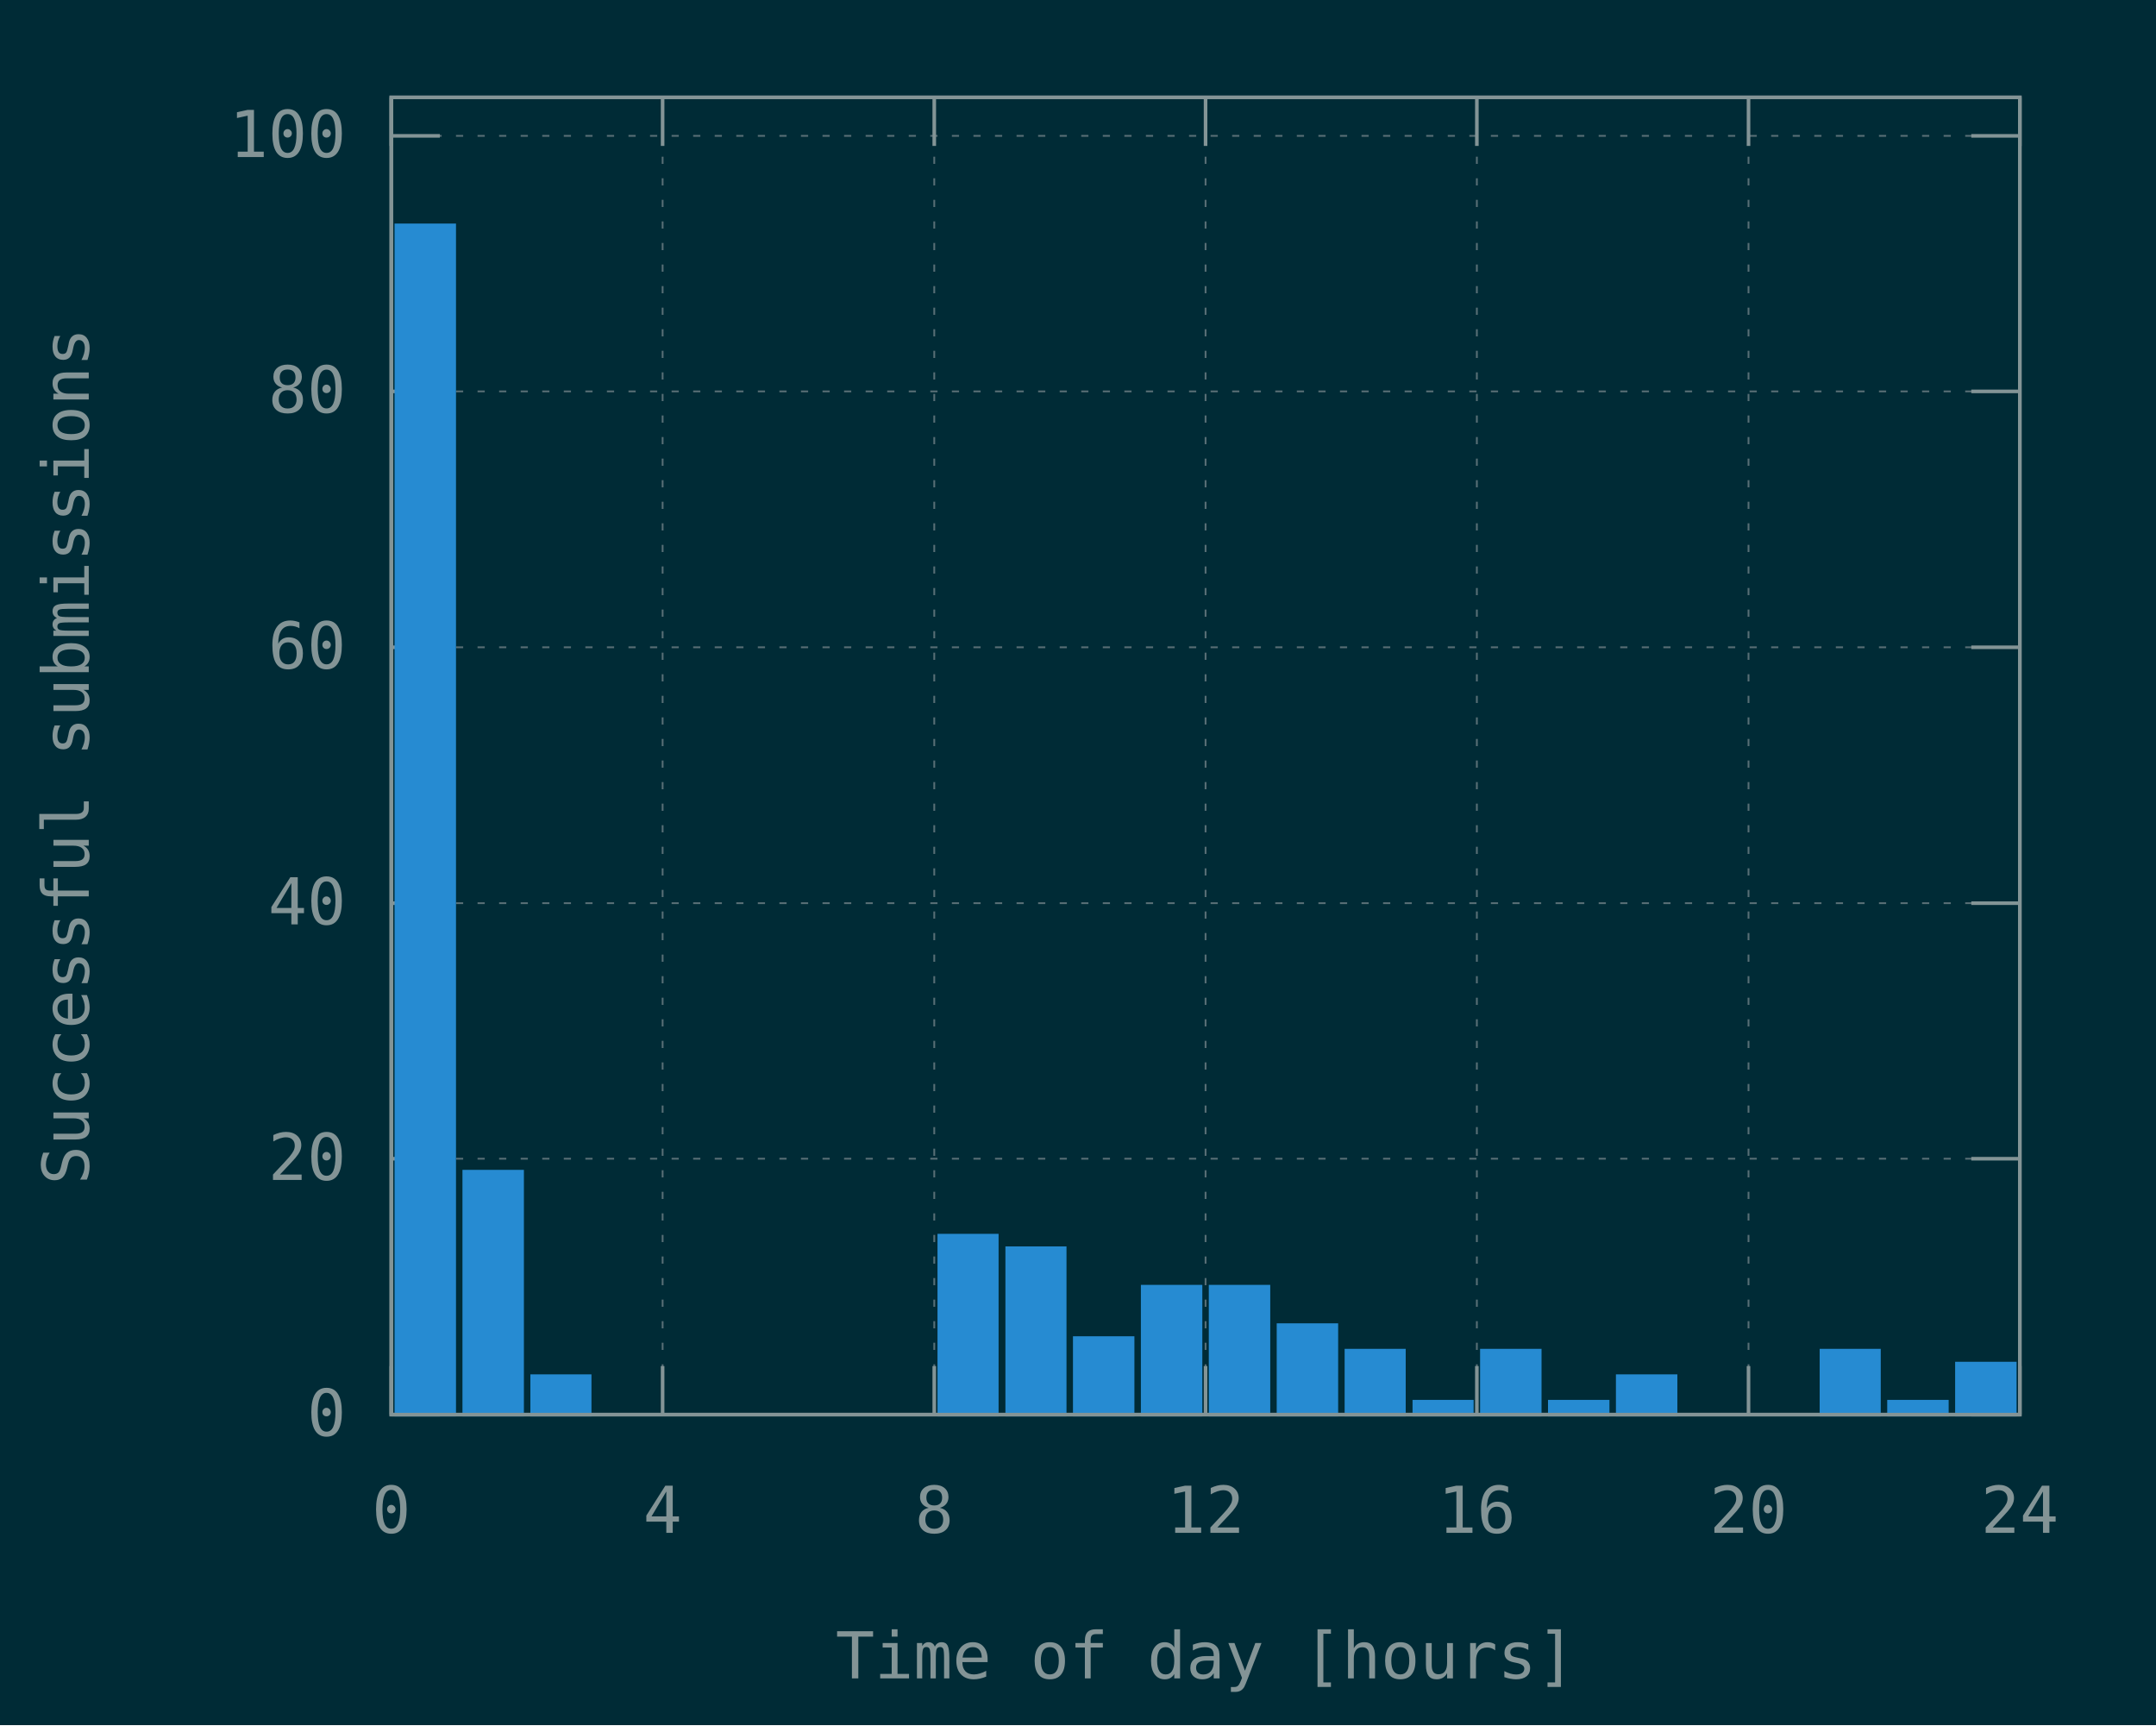
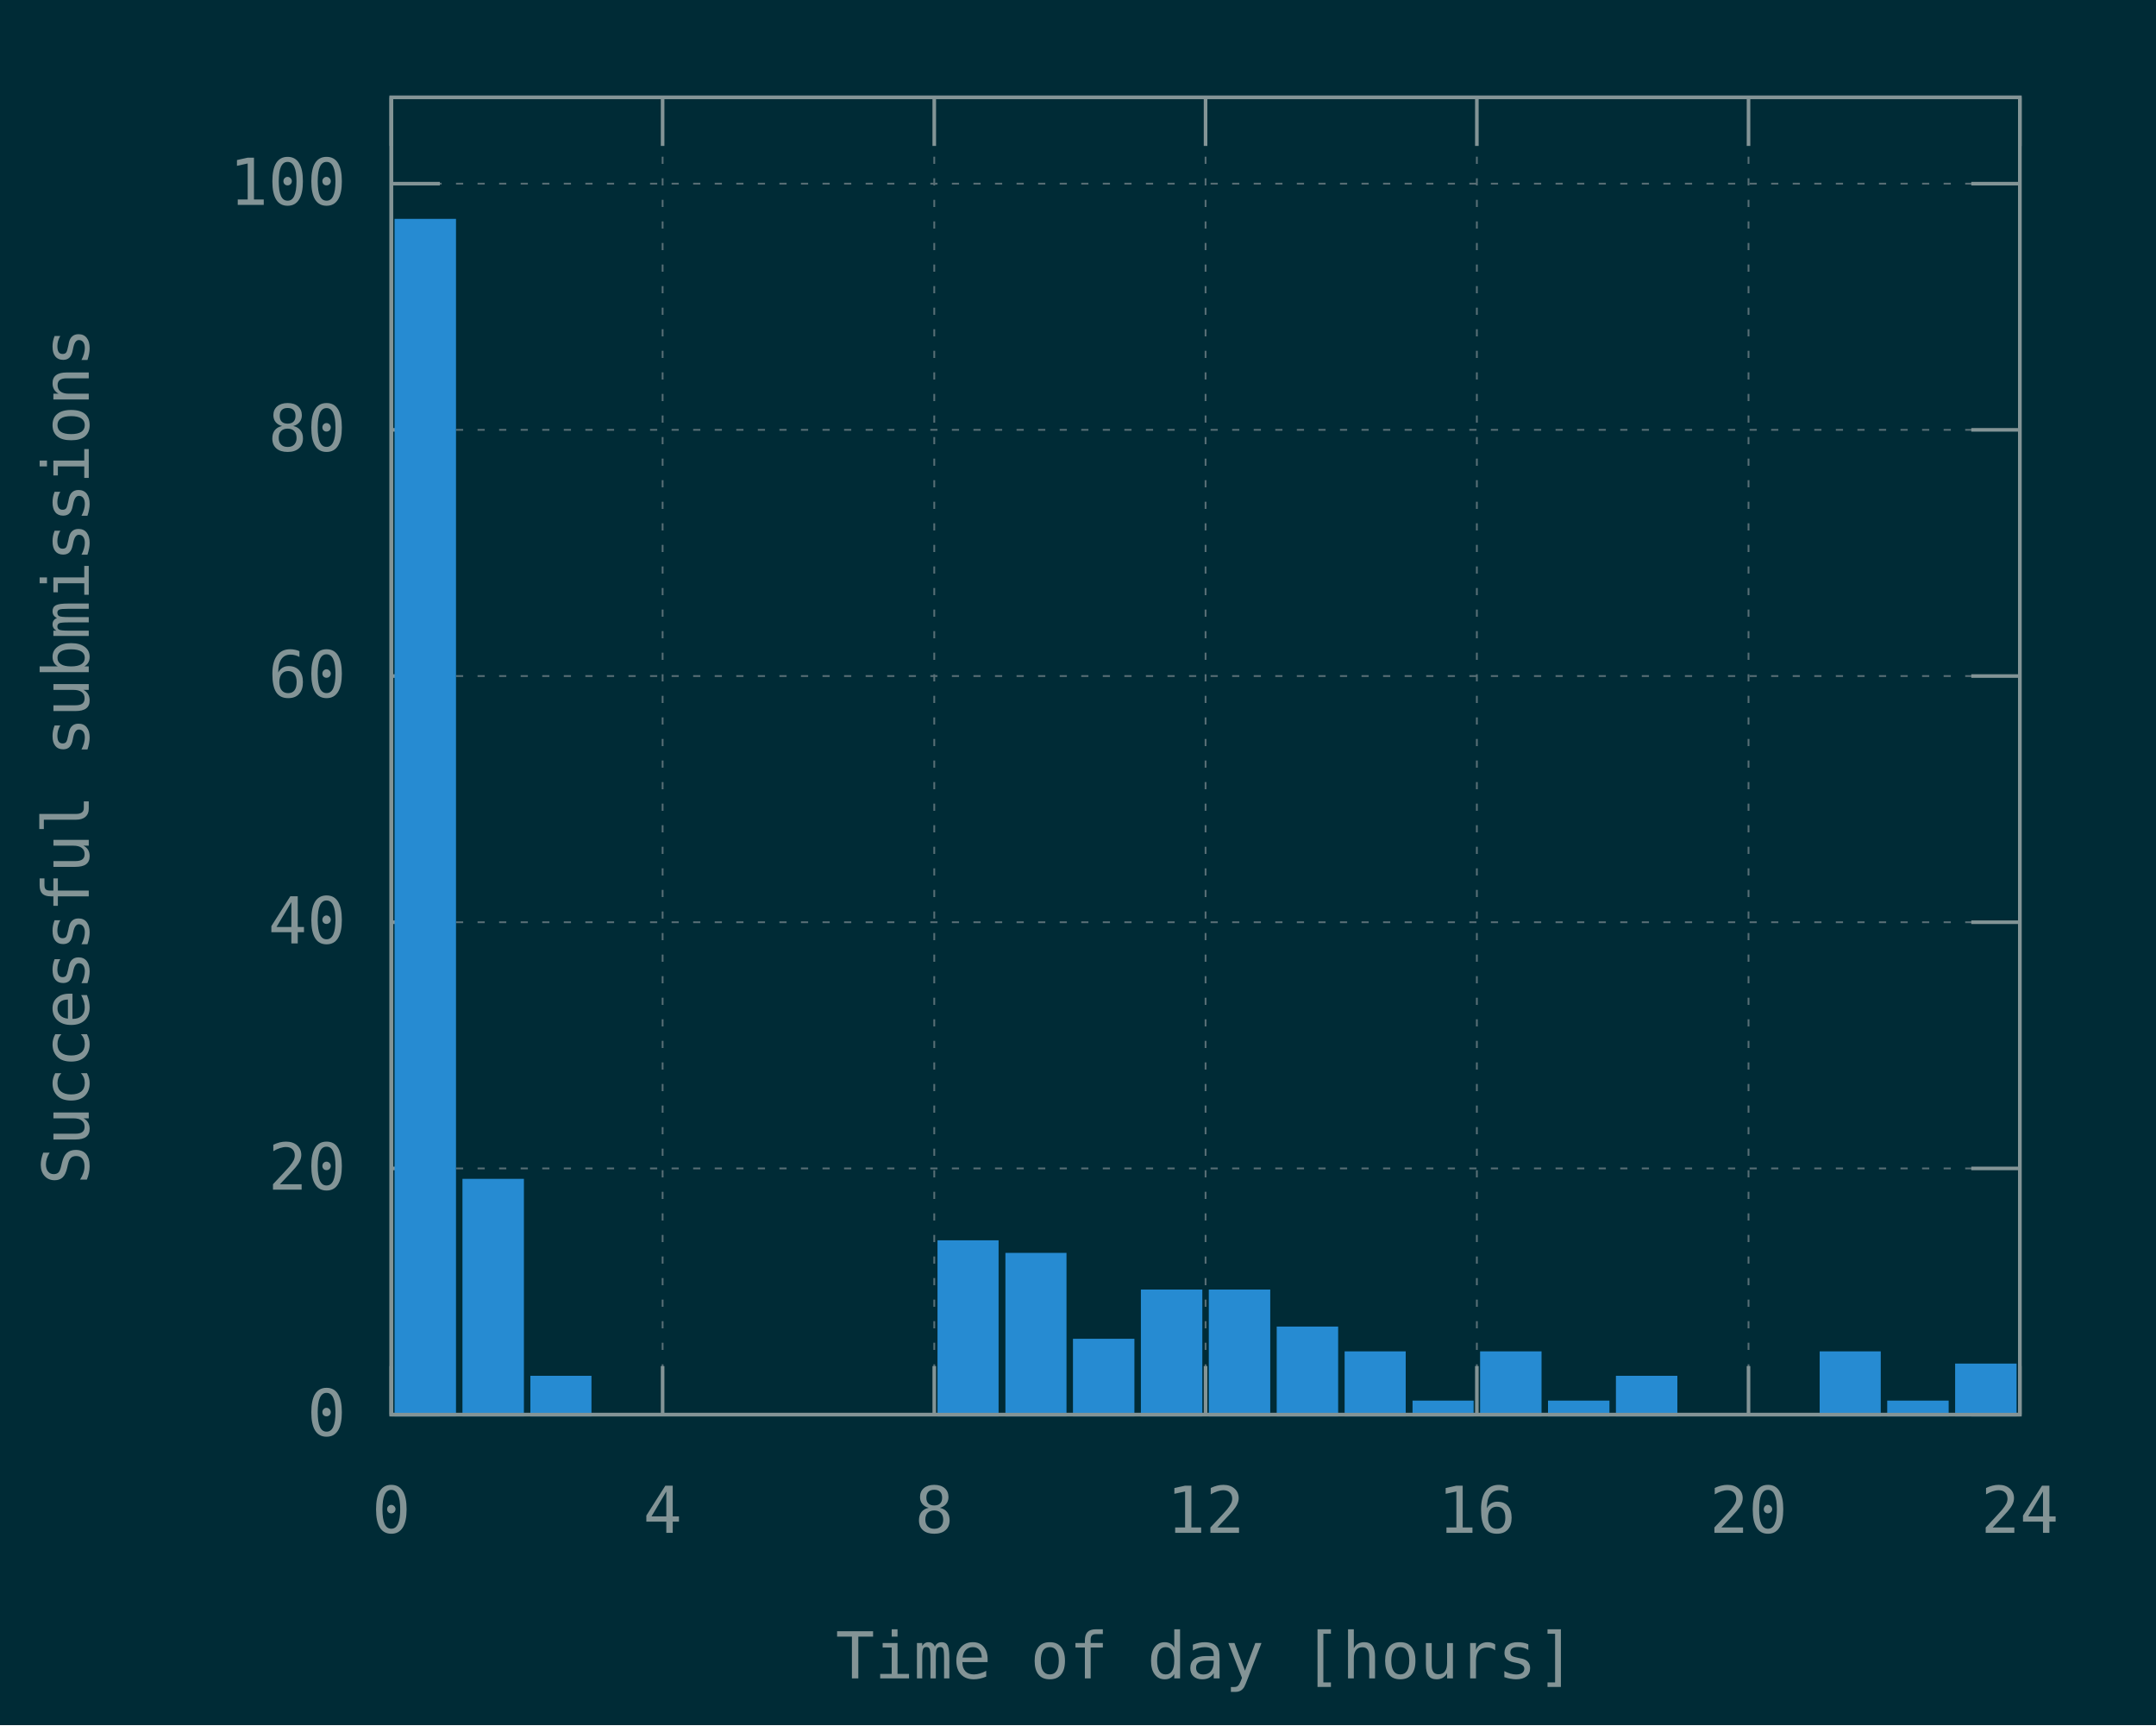
<svg xmlns="http://www.w3.org/2000/svg" xmlns:xlink="http://www.w3.org/1999/xlink" width="600" height="480" viewBox="0 0 600 480">
  <g id="gnuplot_canvas">
    <rect x="0" y="0" width="600" height="480" fill="#002b36" />
    <defs>
      <circle id="gpDot" r="0.5" stroke-width="0.5" stroke="currentColor" />
      <path id="gpPt0" stroke-width="0.148" stroke="currentColor" d="M-1,0 h2 M0,-1 v2" />
      <path id="gpPt1" stroke-width="0.148" stroke="currentColor" d="M-1,-1 L1,1 M1,-1 L-1,1" />
      <path id="gpPt2" stroke-width="0.148" stroke="currentColor" d="M-1,0 L1,0 M0,-1 L0,1 M-1,-1 L1,1 M-1,1 L1,-1" />
      <rect id="gpPt3" stroke-width="0.148" stroke="currentColor" x="-1" y="-1" width="2" height="2" />
      <rect id="gpPt4" stroke-width="0.148" stroke="currentColor" fill="currentColor" x="-1" y="-1" width="2" height="2" />
      <circle id="gpPt5" stroke-width="0.148" stroke="currentColor" cx="0" cy="0" r="1" />
      <use xlink:href="#gpPt5" id="gpPt6" fill="currentColor" stroke="none" />
      <path id="gpPt7" stroke-width="0.148" stroke="currentColor" d="M0,-1.33 L-1.33,0.67 L1.33,0.67 z" />
      <use xlink:href="#gpPt7" id="gpPt8" fill="currentColor" stroke="none" />
      <use xlink:href="#gpPt7" id="gpPt9" stroke="currentColor" transform="rotate(180)" />
      <use xlink:href="#gpPt9" id="gpPt10" fill="currentColor" stroke="none" />
      <use xlink:href="#gpPt3" id="gpPt11" stroke="currentColor" transform="rotate(45)" />
      <use xlink:href="#gpPt11" id="gpPt12" fill="currentColor" stroke="none" />
      <path id="gpPt13" stroke-width="0.148" stroke="currentColor" d="M0,1.330 L1.265,0.411 L0.782,-1.067 L-0.782,-1.076 L-1.265,0.411 z" />
      <use xlink:href="#gpPt13" id="gpPt14" fill="currentColor" stroke="none" />
      <filter id="textbox" filterUnits="objectBoundingBox" x="0" y="0" height="1" width="1">
        <feFlood flood-color="#002B36" flood-opacity="1" result="bgnd" />
        <feComposite in="SourceGraphic" in2="bgnd" operator="atop" />
      </filter>
      <filter id="greybox" filterUnits="objectBoundingBox" x="0" y="0" height="1" width="1">
        <feFlood flood-color="lightgrey" flood-opacity="1" result="grey" />
        <feComposite in="SourceGraphic" in2="grey" operator="atop" />
      </filter>
    </defs>
    <g fill="none" color="#002B36" stroke="currentColor" stroke-width="1.00" stroke-linecap="butt" stroke-linejoin="miter">
</g>
    <g fill="none" color="black" stroke="currentColor" stroke-width="1.00" stroke-linecap="butt" stroke-linejoin="miter">
</g>
    <g fill="none" color="black" stroke="rgb(131, 148, 150)" stroke-width="0.50" stroke-linecap="butt" stroke-linejoin="miter">
</g>
    <g fill="none" color="gray" stroke="currentColor" stroke-width="0.50" stroke-linecap="butt" stroke-linejoin="miter">
      <path stroke="rgb( 88, 110, 117)" stroke-dasharray="2,4" class="gridline" d="M108.9,393.6 L562.1,393.6  " />
    </g>
    <g fill="none" color="gray" stroke="rgb( 88, 110, 117)" stroke-width="1.00" stroke-linecap="butt" stroke-linejoin="miter">
</g>
    <g fill="none" color="black" stroke="currentColor" stroke-width="1.00" stroke-linecap="butt" stroke-linejoin="miter">
      <path stroke="rgb(131, 148, 150)" d="M108.9,393.6 L122.4,393.6 M562.1,393.6 L548.6,393.6  " />
      <g transform="translate(96.3,399.5)" stroke="none" fill="rgb(131,148,150)" font-family="Inconsolata" font-size="18.00" text-anchor="end">
        <text>
          <tspan font-family="Inconsolata"> 0</tspan>
        </text>
      </g>
    </g>
    <g fill="none" color="black" stroke="currentColor" stroke-width="1.00" stroke-linecap="butt" stroke-linejoin="miter">
</g>
    <g fill="none" color="black" stroke="rgb(131, 148, 150)" stroke-width="0.50" stroke-linecap="butt" stroke-linejoin="miter">
</g>
    <g fill="none" color="gray" stroke="currentColor" stroke-width="0.50" stroke-linecap="butt" stroke-linejoin="miter">
-       <path stroke="rgb( 88, 110, 117)" stroke-dasharray="2,4" class="gridline" d="M108.9,322.4 L562.1,322.4  " />
-     </g>
-     <g fill="none" color="gray" stroke="rgb( 88, 110, 117)" stroke-width="1.00" stroke-linecap="butt" stroke-linejoin="miter">
- </g>
-     <g fill="none" color="black" stroke="currentColor" stroke-width="1.00" stroke-linecap="butt" stroke-linejoin="miter">
-       <path stroke="rgb(131, 148, 150)" d="M108.9,322.4 L122.4,322.4 M562.1,322.4 L548.6,322.4  " />
-       <g transform="translate(96.3,328.3)" stroke="none" fill="rgb(131,148,150)" font-family="Inconsolata" font-size="18.00" text-anchor="end">
+       <path stroke="rgb( 88, 110, 117)" stroke-dasharray="2,4" class="gridline" d="M108.9,325.1 L562.1,325.1  " />
+     </g>
+     <g fill="none" color="gray" stroke="rgb( 88, 110, 117)" stroke-width="1.00" stroke-linecap="butt" stroke-linejoin="miter">
+ </g>
+     <g fill="none" color="black" stroke="currentColor" stroke-width="1.00" stroke-linecap="butt" stroke-linejoin="miter">
+       <path stroke="rgb(131, 148, 150)" d="M108.9,325.1 L122.4,325.1 M562.1,325.1 L548.6,325.1  " />
+       <g transform="translate(96.3,331.0)" stroke="none" fill="rgb(131,148,150)" font-family="Inconsolata" font-size="18.00" text-anchor="end">
        <text>
          <tspan font-family="Inconsolata"> 20</tspan>
        </text>
      </g>
    </g>
    <g fill="none" color="black" stroke="currentColor" stroke-width="1.00" stroke-linecap="butt" stroke-linejoin="miter">
</g>
    <g fill="none" color="black" stroke="rgb(131, 148, 150)" stroke-width="0.50" stroke-linecap="butt" stroke-linejoin="miter">
</g>
    <g fill="none" color="gray" stroke="currentColor" stroke-width="0.50" stroke-linecap="butt" stroke-linejoin="miter">
-       <path stroke="rgb( 88, 110, 117)" stroke-dasharray="2,4" class="gridline" d="M108.9,251.3 L562.1,251.3  " />
-     </g>
-     <g fill="none" color="gray" stroke="rgb( 88, 110, 117)" stroke-width="1.00" stroke-linecap="butt" stroke-linejoin="miter">
- </g>
-     <g fill="none" color="black" stroke="currentColor" stroke-width="1.00" stroke-linecap="butt" stroke-linejoin="miter">
-       <path stroke="rgb(131, 148, 150)" d="M108.9,251.3 L122.4,251.3 M562.1,251.3 L548.6,251.3  " />
-       <g transform="translate(96.3,257.2)" stroke="none" fill="rgb(131,148,150)" font-family="Inconsolata" font-size="18.00" text-anchor="end">
+       <path stroke="rgb( 88, 110, 117)" stroke-dasharray="2,4" class="gridline" d="M108.9,256.6 L562.1,256.6  " />
+     </g>
+     <g fill="none" color="gray" stroke="rgb( 88, 110, 117)" stroke-width="1.00" stroke-linecap="butt" stroke-linejoin="miter">
+ </g>
+     <g fill="none" color="black" stroke="currentColor" stroke-width="1.00" stroke-linecap="butt" stroke-linejoin="miter">
+       <path stroke="rgb(131, 148, 150)" d="M108.9,256.6 L122.4,256.6 M562.1,256.6 L548.6,256.6  " />
+       <g transform="translate(96.3,262.5)" stroke="none" fill="rgb(131,148,150)" font-family="Inconsolata" font-size="18.00" text-anchor="end">
        <text>
          <tspan font-family="Inconsolata"> 40</tspan>
        </text>
      </g>
    </g>
    <g fill="none" color="black" stroke="currentColor" stroke-width="1.00" stroke-linecap="butt" stroke-linejoin="miter">
</g>
    <g fill="none" color="black" stroke="rgb(131, 148, 150)" stroke-width="0.50" stroke-linecap="butt" stroke-linejoin="miter">
</g>
    <g fill="none" color="gray" stroke="currentColor" stroke-width="0.50" stroke-linecap="butt" stroke-linejoin="miter">
-       <path stroke="rgb( 88, 110, 117)" stroke-dasharray="2,4" class="gridline" d="M108.9,180.1 L562.1,180.1  " />
-     </g>
-     <g fill="none" color="gray" stroke="rgb( 88, 110, 117)" stroke-width="1.00" stroke-linecap="butt" stroke-linejoin="miter">
- </g>
-     <g fill="none" color="black" stroke="currentColor" stroke-width="1.00" stroke-linecap="butt" stroke-linejoin="miter">
-       <path stroke="rgb(131, 148, 150)" d="M108.9,180.1 L122.4,180.1 M562.1,180.1 L548.6,180.1  " />
-       <g transform="translate(96.3,186.0)" stroke="none" fill="rgb(131,148,150)" font-family="Inconsolata" font-size="18.00" text-anchor="end">
+       <path stroke="rgb( 88, 110, 117)" stroke-dasharray="2,4" class="gridline" d="M108.9,188.1 L562.1,188.1  " />
+     </g>
+     <g fill="none" color="gray" stroke="rgb( 88, 110, 117)" stroke-width="1.00" stroke-linecap="butt" stroke-linejoin="miter">
+ </g>
+     <g fill="none" color="black" stroke="currentColor" stroke-width="1.00" stroke-linecap="butt" stroke-linejoin="miter">
+       <path stroke="rgb(131, 148, 150)" d="M108.9,188.1 L122.4,188.1 M562.1,188.1 L548.6,188.1  " />
+       <g transform="translate(96.3,194.0)" stroke="none" fill="rgb(131,148,150)" font-family="Inconsolata" font-size="18.00" text-anchor="end">
        <text>
          <tspan font-family="Inconsolata"> 60</tspan>
        </text>
      </g>
    </g>
    <g fill="none" color="black" stroke="currentColor" stroke-width="1.00" stroke-linecap="butt" stroke-linejoin="miter">
</g>
    <g fill="none" color="black" stroke="rgb(131, 148, 150)" stroke-width="0.50" stroke-linecap="butt" stroke-linejoin="miter">
</g>
    <g fill="none" color="gray" stroke="currentColor" stroke-width="0.50" stroke-linecap="butt" stroke-linejoin="miter">
-       <path stroke="rgb( 88, 110, 117)" stroke-dasharray="2,4" class="gridline" d="M108.9,108.9 L562.1,108.9  " />
-     </g>
-     <g fill="none" color="gray" stroke="rgb( 88, 110, 117)" stroke-width="1.00" stroke-linecap="butt" stroke-linejoin="miter">
- </g>
-     <g fill="none" color="black" stroke="currentColor" stroke-width="1.00" stroke-linecap="butt" stroke-linejoin="miter">
-       <path stroke="rgb(131, 148, 150)" d="M108.9,108.9 L122.4,108.9 M562.1,108.9 L548.6,108.9  " />
-       <g transform="translate(96.3,114.8)" stroke="none" fill="rgb(131,148,150)" font-family="Inconsolata" font-size="18.00" text-anchor="end">
+       <path stroke="rgb( 88, 110, 117)" stroke-dasharray="2,4" class="gridline" d="M108.9,119.6 L562.1,119.6  " />
+     </g>
+     <g fill="none" color="gray" stroke="rgb( 88, 110, 117)" stroke-width="1.00" stroke-linecap="butt" stroke-linejoin="miter">
+ </g>
+     <g fill="none" color="black" stroke="currentColor" stroke-width="1.00" stroke-linecap="butt" stroke-linejoin="miter">
+       <path stroke="rgb(131, 148, 150)" d="M108.9,119.6 L122.4,119.6 M562.1,119.6 L548.6,119.6  " />
+       <g transform="translate(96.3,125.5)" stroke="none" fill="rgb(131,148,150)" font-family="Inconsolata" font-size="18.00" text-anchor="end">
        <text>
          <tspan font-family="Inconsolata"> 80</tspan>
        </text>
      </g>
    </g>
    <g fill="none" color="black" stroke="currentColor" stroke-width="1.00" stroke-linecap="butt" stroke-linejoin="miter">
</g>
    <g fill="none" color="black" stroke="rgb(131, 148, 150)" stroke-width="0.50" stroke-linecap="butt" stroke-linejoin="miter">
</g>
    <g fill="none" color="gray" stroke="currentColor" stroke-width="0.50" stroke-linecap="butt" stroke-linejoin="miter">
-       <path stroke="rgb( 88, 110, 117)" stroke-dasharray="2,4" class="gridline" d="M108.9,37.8 L562.1,37.8  " />
-     </g>
-     <g fill="none" color="gray" stroke="rgb( 88, 110, 117)" stroke-width="1.00" stroke-linecap="butt" stroke-linejoin="miter">
- </g>
-     <g fill="none" color="black" stroke="currentColor" stroke-width="1.00" stroke-linecap="butt" stroke-linejoin="miter">
-       <path stroke="rgb(131, 148, 150)" d="M108.9,37.8 L122.4,37.8 M562.1,37.8 L548.6,37.8  " />
-       <g transform="translate(96.3,43.7)" stroke="none" fill="rgb(131,148,150)" font-family="Inconsolata" font-size="18.00" text-anchor="end">
+       <path stroke="rgb( 88, 110, 117)" stroke-dasharray="2,4" class="gridline" d="M108.9,51.1 L562.1,51.1  " />
+     </g>
+     <g fill="none" color="gray" stroke="rgb( 88, 110, 117)" stroke-width="1.00" stroke-linecap="butt" stroke-linejoin="miter">
+ </g>
+     <g fill="none" color="black" stroke="currentColor" stroke-width="1.00" stroke-linecap="butt" stroke-linejoin="miter">
+       <path stroke="rgb(131, 148, 150)" d="M108.9,51.1 L122.4,51.1 M562.1,51.1 L548.6,51.1  " />
+       <g transform="translate(96.3,57.0)" stroke="none" fill="rgb(131,148,150)" font-family="Inconsolata" font-size="18.00" text-anchor="end">
        <text>
          <tspan font-family="Inconsolata"> 100</tspan>
        </text>
      </g>
    </g>
    <g fill="none" color="black" stroke="currentColor" stroke-width="1.00" stroke-linecap="butt" stroke-linejoin="miter">
</g>
    <g fill="none" color="black" stroke="rgb(131, 148, 150)" stroke-width="0.50" stroke-linecap="butt" stroke-linejoin="miter">
</g>
    <g fill="none" color="gray" stroke="currentColor" stroke-width="0.50" stroke-linecap="butt" stroke-linejoin="miter">
      <path stroke="rgb( 88, 110, 117)" stroke-dasharray="2,4" class="gridline" d="M108.9,393.6 L108.9,27.1  " />
    </g>
    <g fill="none" color="gray" stroke="rgb( 88, 110, 117)" stroke-width="1.00" stroke-linecap="butt" stroke-linejoin="miter">
</g>
    <g fill="none" color="black" stroke="currentColor" stroke-width="1.00" stroke-linecap="butt" stroke-linejoin="miter">
      <path stroke="rgb(131, 148, 150)" d="M108.9,393.6 L108.9,380.1 M108.9,27.1 L108.9,40.6  " />
      <g transform="translate(108.9,426.5)" stroke="none" fill="rgb(131,148,150)" font-family="Inconsolata" font-size="18.00" text-anchor="middle">
        <text>
          <tspan font-family="Inconsolata"> 0</tspan>
        </text>
      </g>
    </g>
    <g fill="none" color="black" stroke="currentColor" stroke-width="1.00" stroke-linecap="butt" stroke-linejoin="miter">
</g>
    <g fill="none" color="black" stroke="rgb(131, 148, 150)" stroke-width="0.50" stroke-linecap="butt" stroke-linejoin="miter">
</g>
    <g fill="none" color="gray" stroke="currentColor" stroke-width="0.50" stroke-linecap="butt" stroke-linejoin="miter">
      <path stroke="rgb( 88, 110, 117)" stroke-dasharray="2,4" class="gridline" d="M184.4,393.6 L184.4,27.1  " />
    </g>
    <g fill="none" color="gray" stroke="rgb( 88, 110, 117)" stroke-width="1.00" stroke-linecap="butt" stroke-linejoin="miter">
</g>
    <g fill="none" color="black" stroke="currentColor" stroke-width="1.00" stroke-linecap="butt" stroke-linejoin="miter">
      <path stroke="rgb(131, 148, 150)" d="M184.4,393.6 L184.4,380.1 M184.4,27.1 L184.4,40.6  " />
      <g transform="translate(184.4,426.5)" stroke="none" fill="rgb(131,148,150)" font-family="Inconsolata" font-size="18.00" text-anchor="middle">
        <text>
          <tspan font-family="Inconsolata"> 4</tspan>
        </text>
      </g>
    </g>
    <g fill="none" color="black" stroke="currentColor" stroke-width="1.00" stroke-linecap="butt" stroke-linejoin="miter">
</g>
    <g fill="none" color="black" stroke="rgb(131, 148, 150)" stroke-width="0.50" stroke-linecap="butt" stroke-linejoin="miter">
</g>
    <g fill="none" color="gray" stroke="currentColor" stroke-width="0.50" stroke-linecap="butt" stroke-linejoin="miter">
      <path stroke="rgb( 88, 110, 117)" stroke-dasharray="2,4" class="gridline" d="M260.0,393.6 L260.0,27.1  " />
    </g>
    <g fill="none" color="gray" stroke="rgb( 88, 110, 117)" stroke-width="1.00" stroke-linecap="butt" stroke-linejoin="miter">
</g>
    <g fill="none" color="black" stroke="currentColor" stroke-width="1.00" stroke-linecap="butt" stroke-linejoin="miter">
      <path stroke="rgb(131, 148, 150)" d="M260.0,393.6 L260.0,380.1 M260.0,27.1 L260.0,40.6  " />
      <g transform="translate(260.0,426.5)" stroke="none" fill="rgb(131,148,150)" font-family="Inconsolata" font-size="18.00" text-anchor="middle">
        <text>
          <tspan font-family="Inconsolata"> 8</tspan>
        </text>
      </g>
    </g>
    <g fill="none" color="black" stroke="currentColor" stroke-width="1.00" stroke-linecap="butt" stroke-linejoin="miter">
</g>
    <g fill="none" color="black" stroke="rgb(131, 148, 150)" stroke-width="0.50" stroke-linecap="butt" stroke-linejoin="miter">
</g>
    <g fill="none" color="gray" stroke="currentColor" stroke-width="0.50" stroke-linecap="butt" stroke-linejoin="miter">
      <path stroke="rgb( 88, 110, 117)" stroke-dasharray="2,4" class="gridline" d="M335.5,393.6 L335.5,27.1  " />
    </g>
    <g fill="none" color="gray" stroke="rgb( 88, 110, 117)" stroke-width="1.00" stroke-linecap="butt" stroke-linejoin="miter">
</g>
    <g fill="none" color="black" stroke="currentColor" stroke-width="1.00" stroke-linecap="butt" stroke-linejoin="miter">
      <path stroke="rgb(131, 148, 150)" d="M335.5,393.6 L335.5,380.1 M335.5,27.1 L335.5,40.6  " />
      <g transform="translate(335.5,426.5)" stroke="none" fill="rgb(131,148,150)" font-family="Inconsolata" font-size="18.00" text-anchor="middle">
        <text>
          <tspan font-family="Inconsolata"> 12</tspan>
        </text>
      </g>
    </g>
    <g fill="none" color="black" stroke="currentColor" stroke-width="1.00" stroke-linecap="butt" stroke-linejoin="miter">
</g>
    <g fill="none" color="black" stroke="rgb(131, 148, 150)" stroke-width="0.50" stroke-linecap="butt" stroke-linejoin="miter">
</g>
    <g fill="none" color="gray" stroke="currentColor" stroke-width="0.50" stroke-linecap="butt" stroke-linejoin="miter">
      <path stroke="rgb( 88, 110, 117)" stroke-dasharray="2,4" class="gridline" d="M411.0,393.6 L411.0,27.1  " />
    </g>
    <g fill="none" color="gray" stroke="rgb( 88, 110, 117)" stroke-width="1.00" stroke-linecap="butt" stroke-linejoin="miter">
</g>
    <g fill="none" color="black" stroke="currentColor" stroke-width="1.00" stroke-linecap="butt" stroke-linejoin="miter">
      <path stroke="rgb(131, 148, 150)" d="M411.0,393.6 L411.0,380.1 M411.0,27.1 L411.0,40.6  " />
      <g transform="translate(411.0,426.5)" stroke="none" fill="rgb(131,148,150)" font-family="Inconsolata" font-size="18.00" text-anchor="middle">
        <text>
          <tspan font-family="Inconsolata"> 16</tspan>
        </text>
      </g>
    </g>
    <g fill="none" color="black" stroke="currentColor" stroke-width="1.00" stroke-linecap="butt" stroke-linejoin="miter">
</g>
    <g fill="none" color="black" stroke="rgb(131, 148, 150)" stroke-width="0.50" stroke-linecap="butt" stroke-linejoin="miter">
</g>
    <g fill="none" color="gray" stroke="currentColor" stroke-width="0.50" stroke-linecap="butt" stroke-linejoin="miter">
      <path stroke="rgb( 88, 110, 117)" stroke-dasharray="2,4" class="gridline" d="M486.6,393.6 L486.6,40.6 L486.6,27.1  " />
    </g>
    <g fill="none" color="gray" stroke="rgb( 88, 110, 117)" stroke-width="1.00" stroke-linecap="butt" stroke-linejoin="miter">
</g>
    <g fill="none" color="black" stroke="currentColor" stroke-width="1.00" stroke-linecap="butt" stroke-linejoin="miter">
      <path stroke="rgb(131, 148, 150)" d="M486.6,393.6 L486.6,380.1 M486.6,27.1 L486.6,40.6  " />
      <g transform="translate(486.6,426.5)" stroke="none" fill="rgb(131,148,150)" font-family="Inconsolata" font-size="18.00" text-anchor="middle">
        <text>
          <tspan font-family="Inconsolata"> 20</tspan>
        </text>
      </g>
    </g>
    <g fill="none" color="black" stroke="currentColor" stroke-width="1.00" stroke-linecap="butt" stroke-linejoin="miter">
</g>
    <g fill="none" color="black" stroke="rgb(131, 148, 150)" stroke-width="0.50" stroke-linecap="butt" stroke-linejoin="miter">
</g>
    <g fill="none" color="gray" stroke="currentColor" stroke-width="0.50" stroke-linecap="butt" stroke-linejoin="miter">
      <path stroke="rgb( 88, 110, 117)" stroke-dasharray="2,4" class="gridline" d="M562.1,393.6 L562.1,27.1  " />
    </g>
    <g fill="none" color="gray" stroke="rgb( 88, 110, 117)" stroke-width="1.00" stroke-linecap="butt" stroke-linejoin="miter">
</g>
    <g fill="none" color="black" stroke="currentColor" stroke-width="1.00" stroke-linecap="butt" stroke-linejoin="miter">
      <path stroke="rgb(131, 148, 150)" d="M562.1,393.6 L562.1,380.1 M562.1,27.1 L562.1,40.6  " />
      <g transform="translate(562.1,426.5)" stroke="none" fill="rgb(131,148,150)" font-family="Inconsolata" font-size="18.00" text-anchor="middle">
        <text>
          <tspan font-family="Inconsolata"> 24</tspan>
        </text>
      </g>
    </g>
    <g fill="none" color="black" stroke="currentColor" stroke-width="1.00" stroke-linecap="butt" stroke-linejoin="miter">
</g>
    <g fill="none" color="black" stroke="currentColor" stroke-width="1.00" stroke-linecap="butt" stroke-linejoin="miter">
      <path stroke="rgb(131, 148, 150)" d="M108.9,27.1 L108.9,393.6 L562.1,393.6 L562.1,27.1 L108.9,27.1 Z  " />
    </g>
    <g fill="none" color="black" stroke="currentColor" stroke-width="1.00" stroke-linecap="butt" stroke-linejoin="miter">
      <g transform="translate(24.7,210.4) rotate(270)" stroke="none" fill="rgb(131,148,150)" font-family="Inconsolata" font-size="18.00" text-anchor="middle">
        <text>
          <tspan font-family="Inconsolata">Successful submissions</tspan>
        </text>
      </g>
    </g>
    <g fill="none" color="black" stroke="currentColor" stroke-width="1.00" stroke-linecap="butt" stroke-linejoin="miter">
      <g transform="translate(335.5,467.0)" stroke="none" fill="rgb(131,148,150)" font-family="Inconsolata" font-size="18.00" text-anchor="middle">
        <text>
          <tspan font-family="Inconsolata">Time of day [hours]</tspan>
        </text>
      </g>
    </g>
    <g fill="none" color="black" stroke="currentColor" stroke-width="1.00" stroke-linecap="butt" stroke-linejoin="miter">
</g>
    <g id="gnuplot_plot_1">
      <g fill="none" color="black" stroke="currentColor" stroke-width="1.00" stroke-linecap="butt" stroke-linejoin="miter">
        <g stroke="none" shape-rendering="crispEdges">
-           <polygon fill="rgb( 38, 139, 210)" points="110.3,393.6 126.5,393.6 126.5,62.6 110.3,62.6 " />
-         </g>
-         <path stroke="rgb( 38, 139, 210)" d="M110.3,393.6 L110.3,62.7 L126.4,62.7 L126.4,393.6 L110.3,393.6 Z  " />
-         <g stroke="none" shape-rendering="crispEdges">
-           <polygon fill="rgb( 38, 139, 210)" points="129.2,393.6 145.4,393.6 145.4,325.9 129.2,325.9 " />
-         </g>
-         <path stroke="rgb( 38, 139, 210)" d="M129.2,393.6 L129.2,326.0 L145.3,326.0 L145.3,393.6 L129.2,393.6 Z  " />
-         <g stroke="none" shape-rendering="crispEdges">
-           <polygon fill="rgb( 38, 139, 210)" points="148.1,393.6 164.2,393.6 164.2,382.8 148.1,382.8 " />
-         </g>
-         <path stroke="rgb( 38, 139, 210)" d="M148.1,393.6 L148.1,382.9 L164.1,382.9 L164.1,393.6 L148.1,393.6 Z  " />
-         <g stroke="none" shape-rendering="crispEdges">
-           <polygon fill="rgb( 38, 139, 210)" points="261.4,393.6 277.5,393.6 277.5,343.7 261.4,343.7 " />
-         </g>
-         <path stroke="rgb( 38, 139, 210)" d="M261.4,393.6 L261.4,343.8 L277.4,343.8 L277.4,393.6 L261.4,393.6 Z  " />
-         <g stroke="none" shape-rendering="crispEdges">
-           <polygon fill="rgb( 38, 139, 210)" points="280.3,393.6 296.4,393.6 296.4,347.2 280.3,347.2 " />
-         </g>
-         <path stroke="rgb( 38, 139, 210)" d="M280.3,393.6 L280.3,347.3 L296.3,347.3 L296.3,393.6 L280.3,393.6 Z  " />
-         <g stroke="none" shape-rendering="crispEdges">
-           <polygon fill="rgb( 38, 139, 210)" points="299.1,393.6 315.3,393.6 315.3,372.2 299.1,372.2 " />
-         </g>
-         <path stroke="rgb( 38, 139, 210)" d="M299.1,393.6 L299.1,372.3 L315.2,372.3 L315.2,393.6 L299.1,393.6 Z  " />
-         <g stroke="none" shape-rendering="crispEdges">
-           <polygon fill="rgb( 38, 139, 210)" points="318.0,393.6 334.2,393.6 334.2,357.9 318.0,357.9 " />
-         </g>
-         <path stroke="rgb( 38, 139, 210)" d="M318.0,393.6 L318.0,358.0 L334.1,358.0 L334.1,393.6 L318.0,393.6 Z  " />
-         <g stroke="none" shape-rendering="crispEdges">
-           <polygon fill="rgb( 38, 139, 210)" points="336.9,393.6 353.1,393.6 353.1,357.9 336.9,357.9 " />
-         </g>
-         <path stroke="rgb( 38, 139, 210)" d="M336.9,393.6 L336.9,358.0 L353.0,358.0 L353.0,393.6 L336.9,393.6 Z  " />
-         <g stroke="none" shape-rendering="crispEdges">
-           <polygon fill="rgb( 38, 139, 210)" points="355.8,393.6 372.0,393.6 372.0,368.6 355.8,368.6 " />
-         </g>
-         <path stroke="rgb( 38, 139, 210)" d="M355.8,393.6 L355.8,368.7 L371.9,368.7 L371.9,393.6 L355.8,393.6 Z  " />
-         <g stroke="none" shape-rendering="crispEdges">
-           <polygon fill="rgb( 38, 139, 210)" points="374.7,393.6 390.8,393.6 390.8,375.7 374.7,375.7 " />
-         </g>
-         <path stroke="rgb( 38, 139, 210)" d="M374.7,393.6 L374.7,375.8 L390.7,375.8 L390.7,393.6 L374.7,393.6 Z  " />
-         <g stroke="none" shape-rendering="crispEdges">
-           <polygon fill="rgb( 38, 139, 210)" points="393.6,393.6 409.7,393.6 409.7,389.9 393.6,389.9 " />
-         </g>
-         <path stroke="rgb( 38, 139, 210)" d="M393.6,393.6 L393.6,390.0 L409.6,390.0 L409.6,393.6 L393.6,393.6 Z  " />
-         <g stroke="none" shape-rendering="crispEdges">
-           <polygon fill="rgb( 38, 139, 210)" points="412.4,393.6 428.6,393.6 428.6,375.7 412.4,375.7 " />
-         </g>
-         <path stroke="rgb( 38, 139, 210)" d="M412.4,393.6 L412.4,375.8 L428.5,375.8 L428.5,393.6 L412.4,393.6 Z  " />
-         <g stroke="none" shape-rendering="crispEdges">
-           <polygon fill="rgb( 38, 139, 210)" points="431.3,393.6 447.5,393.6 447.5,389.9 431.3,389.9 " />
-         </g>
-         <path stroke="rgb( 38, 139, 210)" d="M431.3,393.6 L431.3,390.0 L447.4,390.0 L447.4,393.6 L431.3,393.6 Z  " />
-         <g stroke="none" shape-rendering="crispEdges">
-           <polygon fill="rgb( 38, 139, 210)" points="450.2,393.6 466.4,393.6 466.4,382.8 450.2,382.8 " />
-         </g>
-         <path stroke="rgb( 38, 139, 210)" d="M450.2,393.6 L450.2,382.9 L466.3,382.9 L466.3,393.6 L450.2,393.6 Z  " />
-         <g stroke="none" shape-rendering="crispEdges">
-           <polygon fill="rgb( 38, 139, 210)" points="506.9,393.6 523.0,393.6 523.0,375.7 506.9,375.7 " />
-         </g>
-         <path stroke="rgb( 38, 139, 210)" d="M506.9,393.6 L506.9,375.8 L522.9,375.8 L522.9,393.6 L506.9,393.6 Z  " />
-         <g stroke="none" shape-rendering="crispEdges">
-           <polygon fill="rgb( 38, 139, 210)" points="525.7,393.6 541.9,393.6 541.9,389.9 525.7,389.9 " />
-         </g>
-         <path stroke="rgb( 38, 139, 210)" d="M525.7,393.6 L525.7,390.0 L541.8,390.0 L541.8,393.6 L525.7,393.6 Z  " />
-         <g stroke="none" shape-rendering="crispEdges">
-           <polygon fill="rgb( 38, 139, 210)" points="544.6,393.6 560.8,393.6 560.8,379.3 544.6,379.3 " />
-         </g>
-         <path stroke="rgb( 38, 139, 210)" d="M544.6,393.6 L544.6,379.4 L560.7,379.4 L560.7,393.6 L544.6,393.6 Z  " />
+           <polygon fill="rgb( 38, 139, 210)" points="110.3,393.6 126.5,393.6 126.5,61.3 110.3,61.3 " />
+         </g>
+         <path stroke="rgb( 38, 139, 210)" d="M110.3,393.6 L110.3,61.4 L126.4,61.4 L126.4,393.6 L110.3,393.6 Z  " />
+         <g stroke="none" shape-rendering="crispEdges">
+           <polygon fill="rgb( 38, 139, 210)" points="129.2,393.6 145.4,393.6 145.4,328.4 129.2,328.4 " />
+         </g>
+         <path stroke="rgb( 38, 139, 210)" d="M129.2,393.6 L129.2,328.5 L145.3,328.5 L145.3,393.6 L129.2,393.6 Z  " />
+         <g stroke="none" shape-rendering="crispEdges">
+           <polygon fill="rgb( 38, 139, 210)" points="148.1,393.6 164.2,393.6 164.2,383.2 148.1,383.2 " />
+         </g>
+         <path stroke="rgb( 38, 139, 210)" d="M148.1,393.6 L148.1,383.3 L164.1,383.3 L164.1,393.6 L148.1,393.6 Z  " />
+         <g stroke="none" shape-rendering="crispEdges">
+           <polygon fill="rgb( 38, 139, 210)" points="261.4,393.6 277.5,393.6 277.5,345.5 261.4,345.5 " />
+         </g>
+         <path stroke="rgb( 38, 139, 210)" d="M261.4,393.6 L261.4,345.6 L277.4,345.6 L277.4,393.6 L261.4,393.6 Z  " />
+         <g stroke="none" shape-rendering="crispEdges">
+           <polygon fill="rgb( 38, 139, 210)" points="280.3,393.6 296.4,393.6 296.4,349.0 280.3,349.0 " />
+         </g>
+         <path stroke="rgb( 38, 139, 210)" d="M280.3,393.6 L280.3,349.1 L296.3,349.1 L296.3,393.6 L280.3,393.6 Z  " />
+         <g stroke="none" shape-rendering="crispEdges">
+           <polygon fill="rgb( 38, 139, 210)" points="299.1,393.6 315.3,393.6 315.3,372.9 299.1,372.9 " />
+         </g>
+         <path stroke="rgb( 38, 139, 210)" d="M299.1,393.6 L299.1,373.0 L315.2,373.0 L315.2,393.6 L299.1,393.6 Z  " />
+         <g stroke="none" shape-rendering="crispEdges">
+           <polygon fill="rgb( 38, 139, 210)" points="318.0,393.6 334.2,393.6 334.2,359.2 318.0,359.2 " />
+         </g>
+         <path stroke="rgb( 38, 139, 210)" d="M318.0,393.6 L318.0,359.3 L334.1,359.3 L334.1,393.6 L318.0,393.6 Z  " />
+         <g stroke="none" shape-rendering="crispEdges">
+           <polygon fill="rgb( 38, 139, 210)" points="336.9,393.6 353.1,393.6 353.1,359.2 336.9,359.2 " />
+         </g>
+         <path stroke="rgb( 38, 139, 210)" d="M336.9,393.6 L336.9,359.3 L353.0,359.3 L353.0,393.6 L336.9,393.6 Z  " />
+         <g stroke="none" shape-rendering="crispEdges">
+           <polygon fill="rgb( 38, 139, 210)" points="355.8,393.6 372.0,393.6 372.0,369.5 355.8,369.5 " />
+         </g>
+         <path stroke="rgb( 38, 139, 210)" d="M355.8,393.6 L355.8,369.6 L371.9,369.6 L371.9,393.6 L355.8,393.6 Z  " />
+         <g stroke="none" shape-rendering="crispEdges">
+           <polygon fill="rgb( 38, 139, 210)" points="374.7,393.6 390.8,393.6 390.8,376.4 374.7,376.4 " />
+         </g>
+         <path stroke="rgb( 38, 139, 210)" d="M374.7,393.6 L374.7,376.5 L390.7,376.5 L390.7,393.6 L374.7,393.6 Z  " />
+         <g stroke="none" shape-rendering="crispEdges">
+           <polygon fill="rgb( 38, 139, 210)" points="393.6,393.6 409.7,393.6 409.7,390.1 393.6,390.1 " />
+         </g>
+         <path stroke="rgb( 38, 139, 210)" d="M393.6,393.6 L393.6,390.2 L409.6,390.2 L409.6,393.6 L393.6,393.6 Z  " />
+         <g stroke="none" shape-rendering="crispEdges">
+           <polygon fill="rgb( 38, 139, 210)" points="412.4,393.6 428.6,393.6 428.6,376.4 412.4,376.4 " />
+         </g>
+         <path stroke="rgb( 38, 139, 210)" d="M412.4,393.6 L412.4,376.5 L428.5,376.5 L428.5,393.6 L412.4,393.6 Z  " />
+         <g stroke="none" shape-rendering="crispEdges">
+           <polygon fill="rgb( 38, 139, 210)" points="431.3,393.6 447.5,393.6 447.5,390.1 431.3,390.1 " />
+         </g>
+         <path stroke="rgb( 38, 139, 210)" d="M431.3,393.6 L431.3,390.2 L447.4,390.2 L447.4,393.6 L431.3,393.6 Z  " />
+         <g stroke="none" shape-rendering="crispEdges">
+           <polygon fill="rgb( 38, 139, 210)" points="450.2,393.6 466.4,393.6 466.4,383.2 450.2,383.2 " />
+         </g>
+         <path stroke="rgb( 38, 139, 210)" d="M450.2,393.6 L450.2,383.3 L466.3,383.3 L466.3,393.6 L450.2,393.6 Z  " />
+         <g stroke="none" shape-rendering="crispEdges">
+           <polygon fill="rgb( 38, 139, 210)" points="506.9,393.6 523.0,393.6 523.0,376.4 506.9,376.4 " />
+         </g>
+         <path stroke="rgb( 38, 139, 210)" d="M506.9,393.6 L506.9,376.5 L522.9,376.5 L522.9,393.6 L506.9,393.6 Z  " />
+         <g stroke="none" shape-rendering="crispEdges">
+           <polygon fill="rgb( 38, 139, 210)" points="525.7,393.6 541.9,393.6 541.9,390.1 525.7,390.1 " />
+         </g>
+         <path stroke="rgb( 38, 139, 210)" d="M525.7,393.6 L525.7,390.2 L541.8,390.2 L541.8,393.6 L525.7,393.6 Z  " />
+         <g stroke="none" shape-rendering="crispEdges">
+           <polygon fill="rgb( 38, 139, 210)" points="544.6,393.6 560.8,393.6 560.8,379.8 544.6,379.8 " />
+         </g>
+         <path stroke="rgb( 38, 139, 210)" d="M544.6,393.6 L544.6,379.9 L560.7,379.9 L560.7,393.6 L544.6,393.6 Z  " />
      </g>
    </g>
    <g fill="none" color="#002B36" stroke="rgb( 38, 139, 210)" stroke-width="2.00" stroke-linecap="butt" stroke-linejoin="miter">
</g>
    <g fill="none" color="black" stroke="currentColor" stroke-width="2.00" stroke-linecap="butt" stroke-linejoin="miter">
</g>
    <g fill="none" color="black" stroke="black" stroke-width="1.00" stroke-linecap="butt" stroke-linejoin="miter">
</g>
    <g fill="none" color="black" stroke="currentColor" stroke-width="1.00" stroke-linecap="butt" stroke-linejoin="miter">
      <path stroke="rgb(131, 148, 150)" d="M108.9,27.1 L108.9,393.6 L562.1,393.6 L562.1,27.1 L108.9,27.1 Z  " />
    </g>
    <g fill="none" color="black" stroke="currentColor" stroke-width="1.00" stroke-linecap="butt" stroke-linejoin="miter">
</g>
  </g>
</svg>
